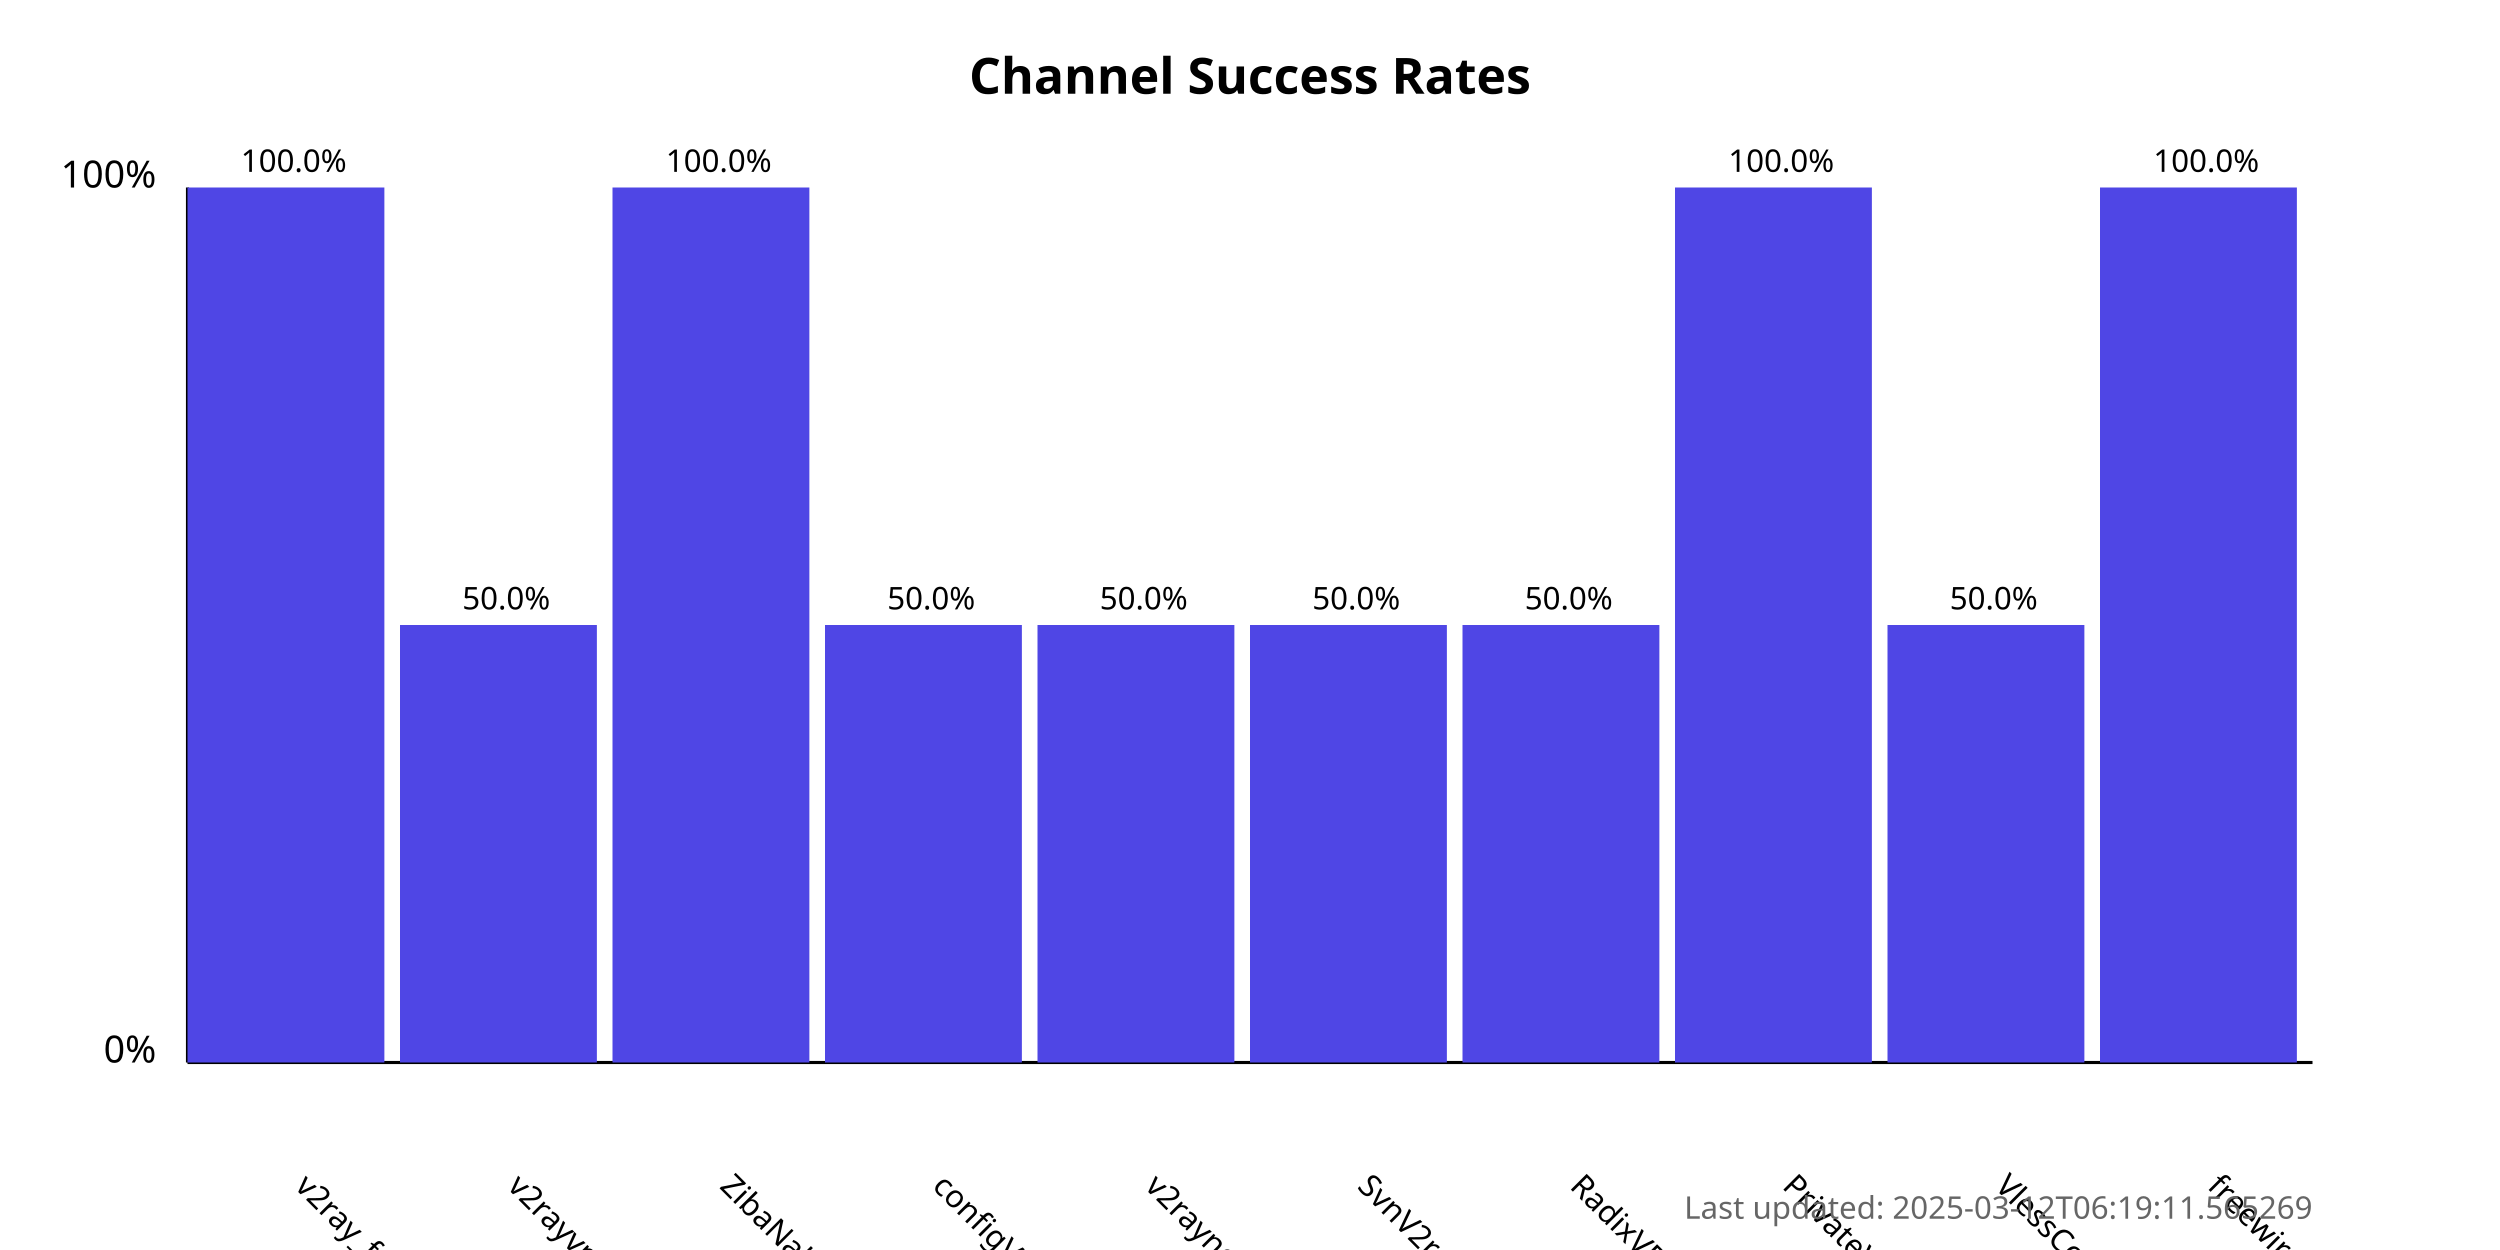
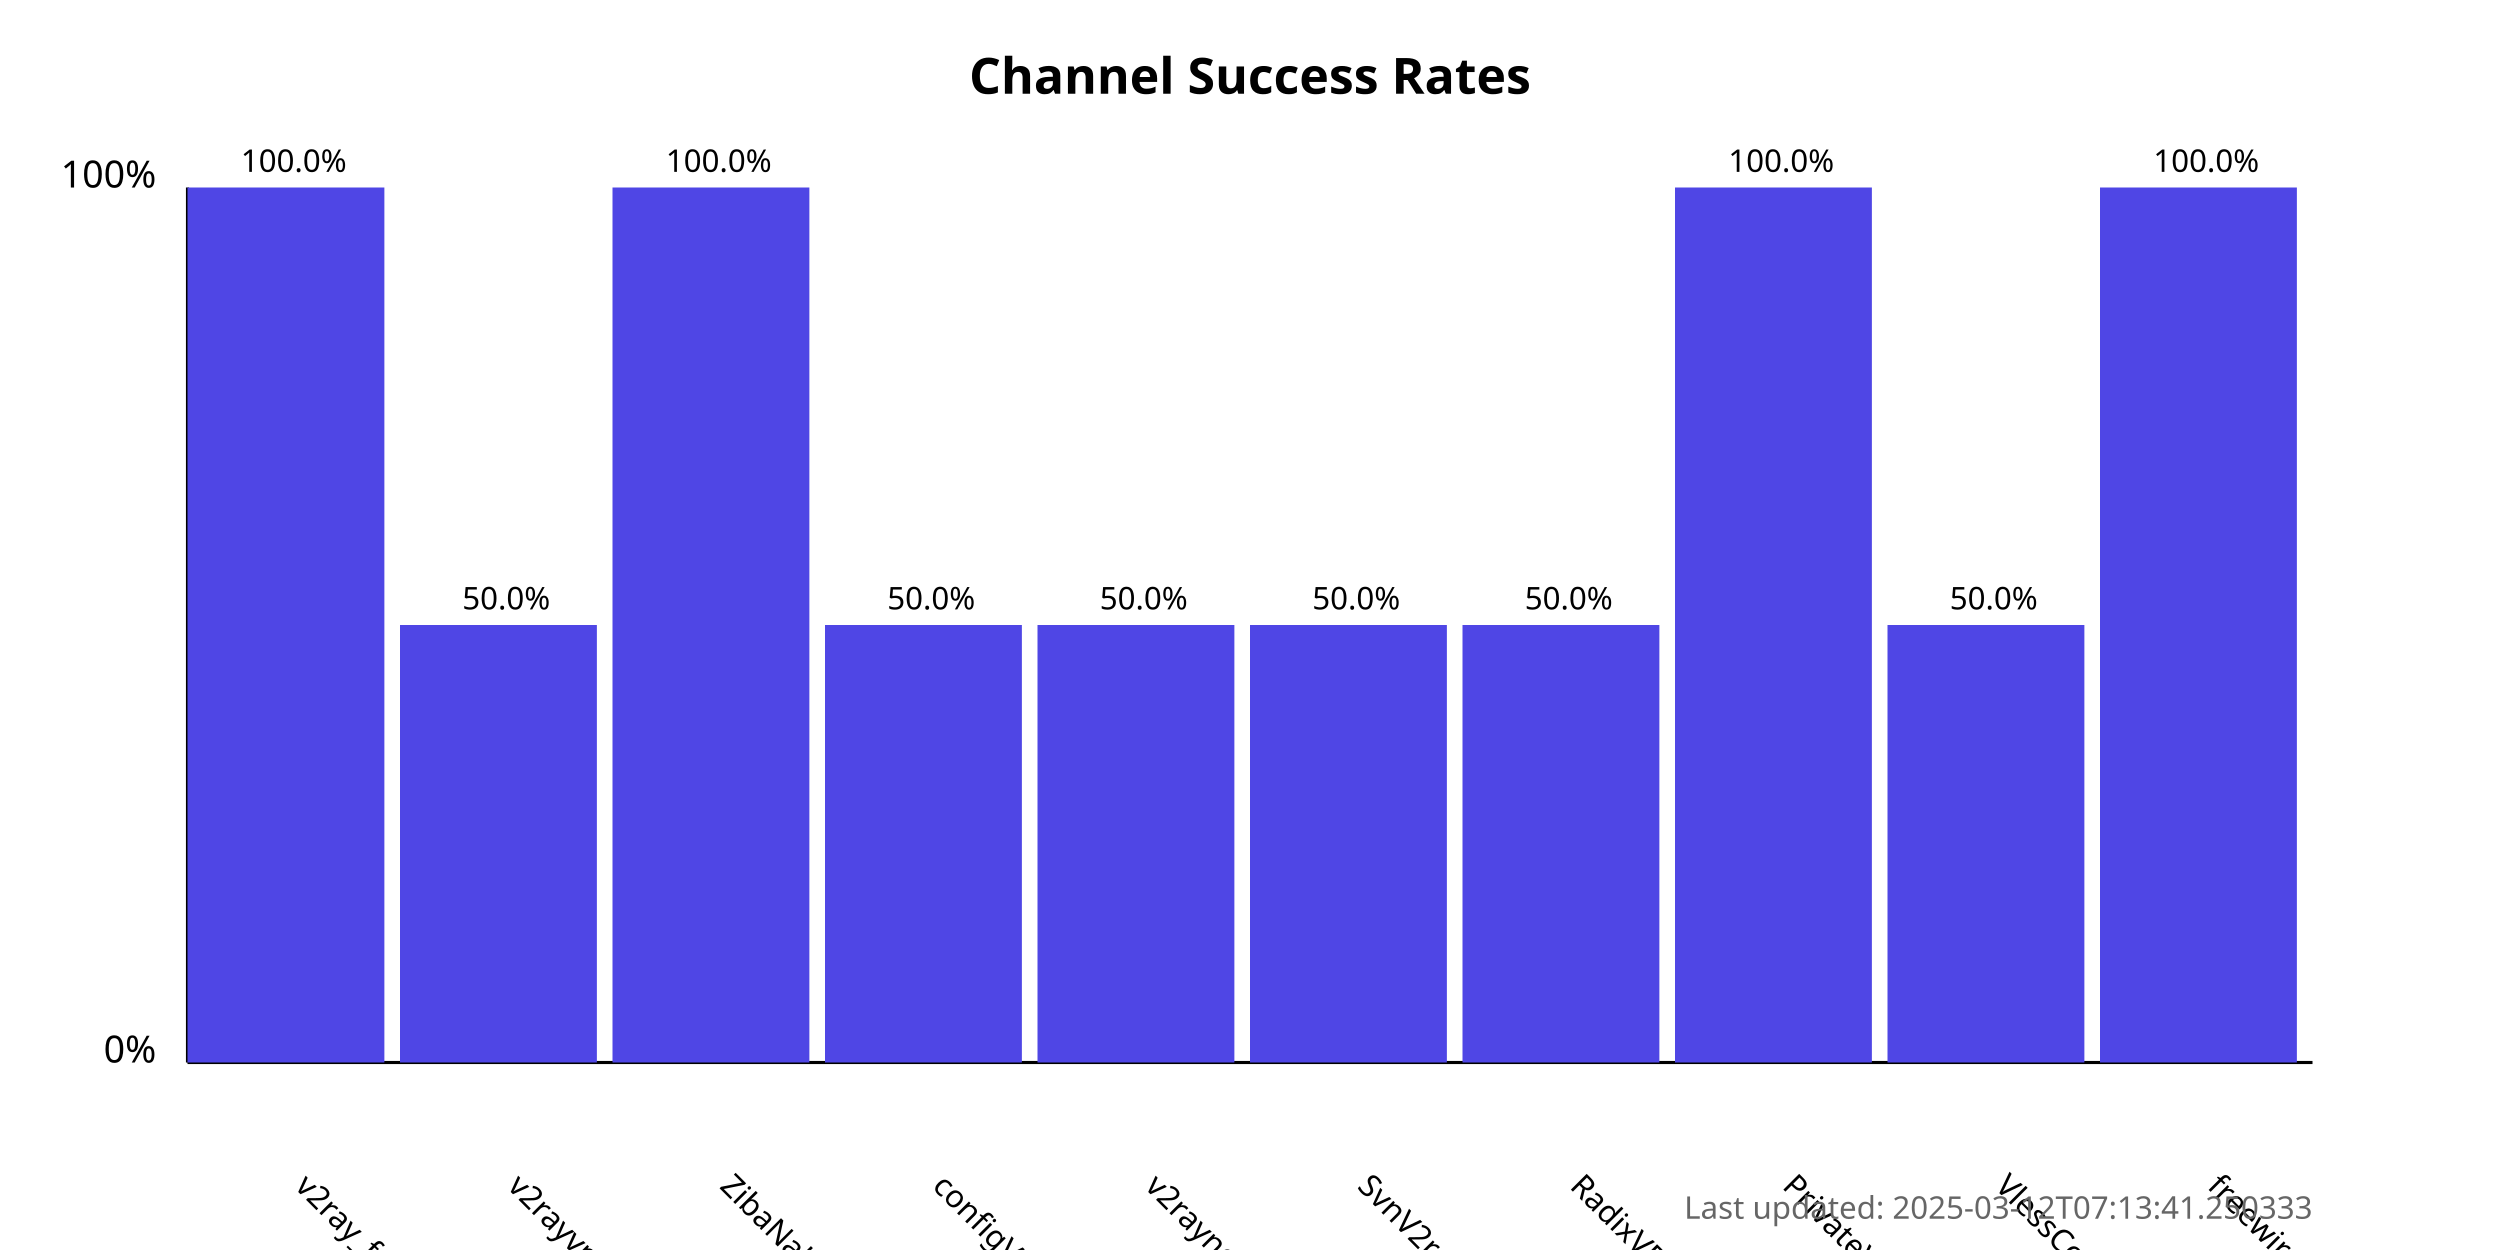
<svg xmlns="http://www.w3.org/2000/svg" width="800" height="400">
  <style>
            .chart-title { font: bold 16px sans-serif; }
            .axis-label { font: 12px sans-serif; }
            .tick-label { font: 10px sans-serif; }
            .bar { fill: #4f46e5; }
            .bar:hover { fill: #6366f1; }
            .timestamp { font: 10px sans-serif; fill: #666; }
        </style>
  <text x="400.0" y="30" text-anchor="middle" class="chart-title">
            Channel Success Rates
        </text>
  <line x1="60" y1="340" x2="60" y2="60" stroke="black" stroke-width="1" />
  <line x1="60" y1="340" x2="740" y2="340" stroke="black" stroke-width="1" />
  <text x="50" y="340" text-anchor="end" class="axis-label">0%</text>
  <text x="50" y="60" text-anchor="end" class="axis-label">100%</text>
  <g>
    <rect x="60" y="60.0" width="63.0" height="280.0" class="bar" />
    <text x="94.0" y="380" transform="rotate(45, 94.0, 380)" text-anchor="start" class="tick-label">
                v2ray_free_conf
            </text>
    <text x="94.0" y="55.0" text-anchor="middle" class="tick-label">
                100.0%
            </text>
  </g>
  <g>
    <rect x="128.0" y="200.0" width="63.0" height="140.0" class="bar" />
    <text x="162.0" y="380" transform="rotate(45, 162.0, 380)" text-anchor="start" class="tick-label">
                v2rayvpno
            </text>
    <text x="162.0" y="195.0" text-anchor="middle" class="tick-label">
                50.0%
            </text>
  </g>
  <g>
    <rect x="196.0" y="60.0" width="63.0" height="280.0" class="bar" />
    <text x="230.0" y="380" transform="rotate(45, 230.0, 380)" text-anchor="start" class="tick-label">
                ZibaNabz
            </text>
    <text x="230.0" y="55.0" text-anchor="middle" class="tick-label">
                100.0%
            </text>
  </g>
  <g>
    <rect x="264.0" y="200.0" width="63.0" height="140.0" class="bar" />
    <text x="298.0" y="380" transform="rotate(45, 298.0, 380)" text-anchor="start" class="tick-label">
                configV2rayForFree
            </text>
    <text x="298.0" y="195.0" text-anchor="middle" class="tick-label">
                50.0%
            </text>
  </g>
  <g>
    <rect x="332.0" y="200.0" width="63.0" height="140.0" class="bar" />
    <text x="366.0" y="380" transform="rotate(45, 366.0, 380)" text-anchor="start" class="tick-label">
                v2rayngvpn
            </text>
    <text x="366.0" y="195.0" text-anchor="middle" class="tick-label">
                50.0%
            </text>
  </g>
  <g>
    <rect x="400.0" y="200.0" width="63.0" height="140.0" class="bar" />
    <text x="434.0" y="380" transform="rotate(45, 434.0, 380)" text-anchor="start" class="tick-label">
                SvnV2ray
            </text>
    <text x="434.0" y="195.0" text-anchor="middle" class="tick-label">
                50.0%
            </text>
  </g>
  <g>
    <rect x="468.0" y="200.0" width="63.0" height="140.0" class="bar" />
    <text x="502.0" y="380" transform="rotate(45, 502.0, 380)" text-anchor="start" class="tick-label">
                RadixVPN
            </text>
    <text x="502.0" y="195.0" text-anchor="middle" class="tick-label">
                50.0%
            </text>
  </g>
  <g>
    <rect x="536.0" y="60.0" width="63.0" height="280.0" class="bar" />
    <text x="570.0" y="380" transform="rotate(45, 570.0, 380)" text-anchor="start" class="tick-label">
                PrivateVPNs
            </text>
    <text x="570.0" y="55.0" text-anchor="middle" class="tick-label">
                100.0%
            </text>
  </g>
  <g>
    <rect x="604.0" y="200.0" width="63.0" height="140.0" class="bar" />
    <text x="638.0" y="380" transform="rotate(45, 638.0, 380)" text-anchor="start" class="tick-label">
                VlessConfig
            </text>
    <text x="638.0" y="195.0" text-anchor="middle" class="tick-label">
                50.0%
            </text>
  </g>
  <g>
    <rect x="672.0" y="60.0" width="63.0" height="280.0" class="bar" />
    <text x="706.0" y="380" transform="rotate(45, 706.0, 380)" text-anchor="start" class="tick-label">
                freewireguard
            </text>
    <text x="706.0" y="55.0" text-anchor="middle" class="tick-label">
                100.0%
            </text>
  </g>
  <text x="740" y="390" text-anchor="end" class="timestamp">
-             Last updated: 2025-03-12T06:19:11.565269
+             Last updated: 2025-03-12T07:13:41.250333
        </text>
</svg>
